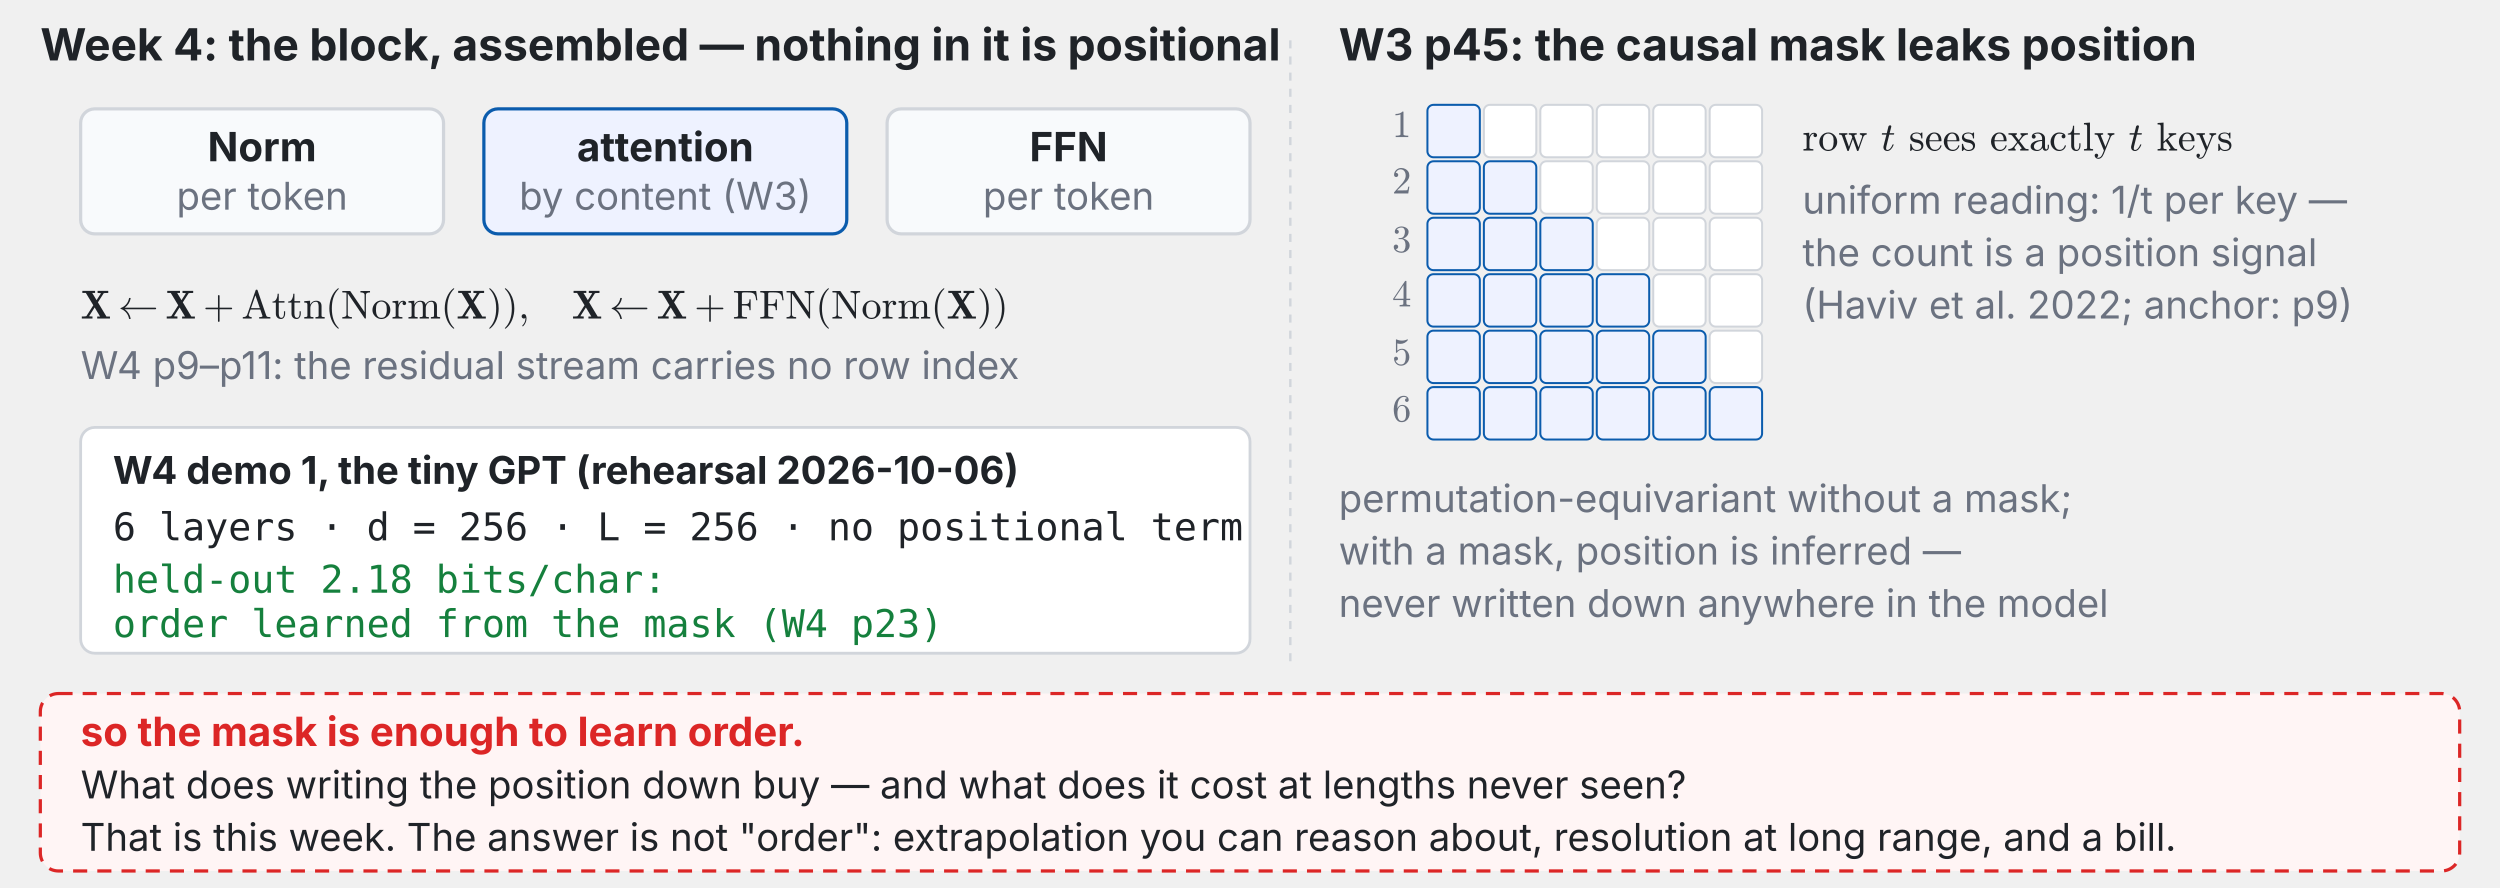
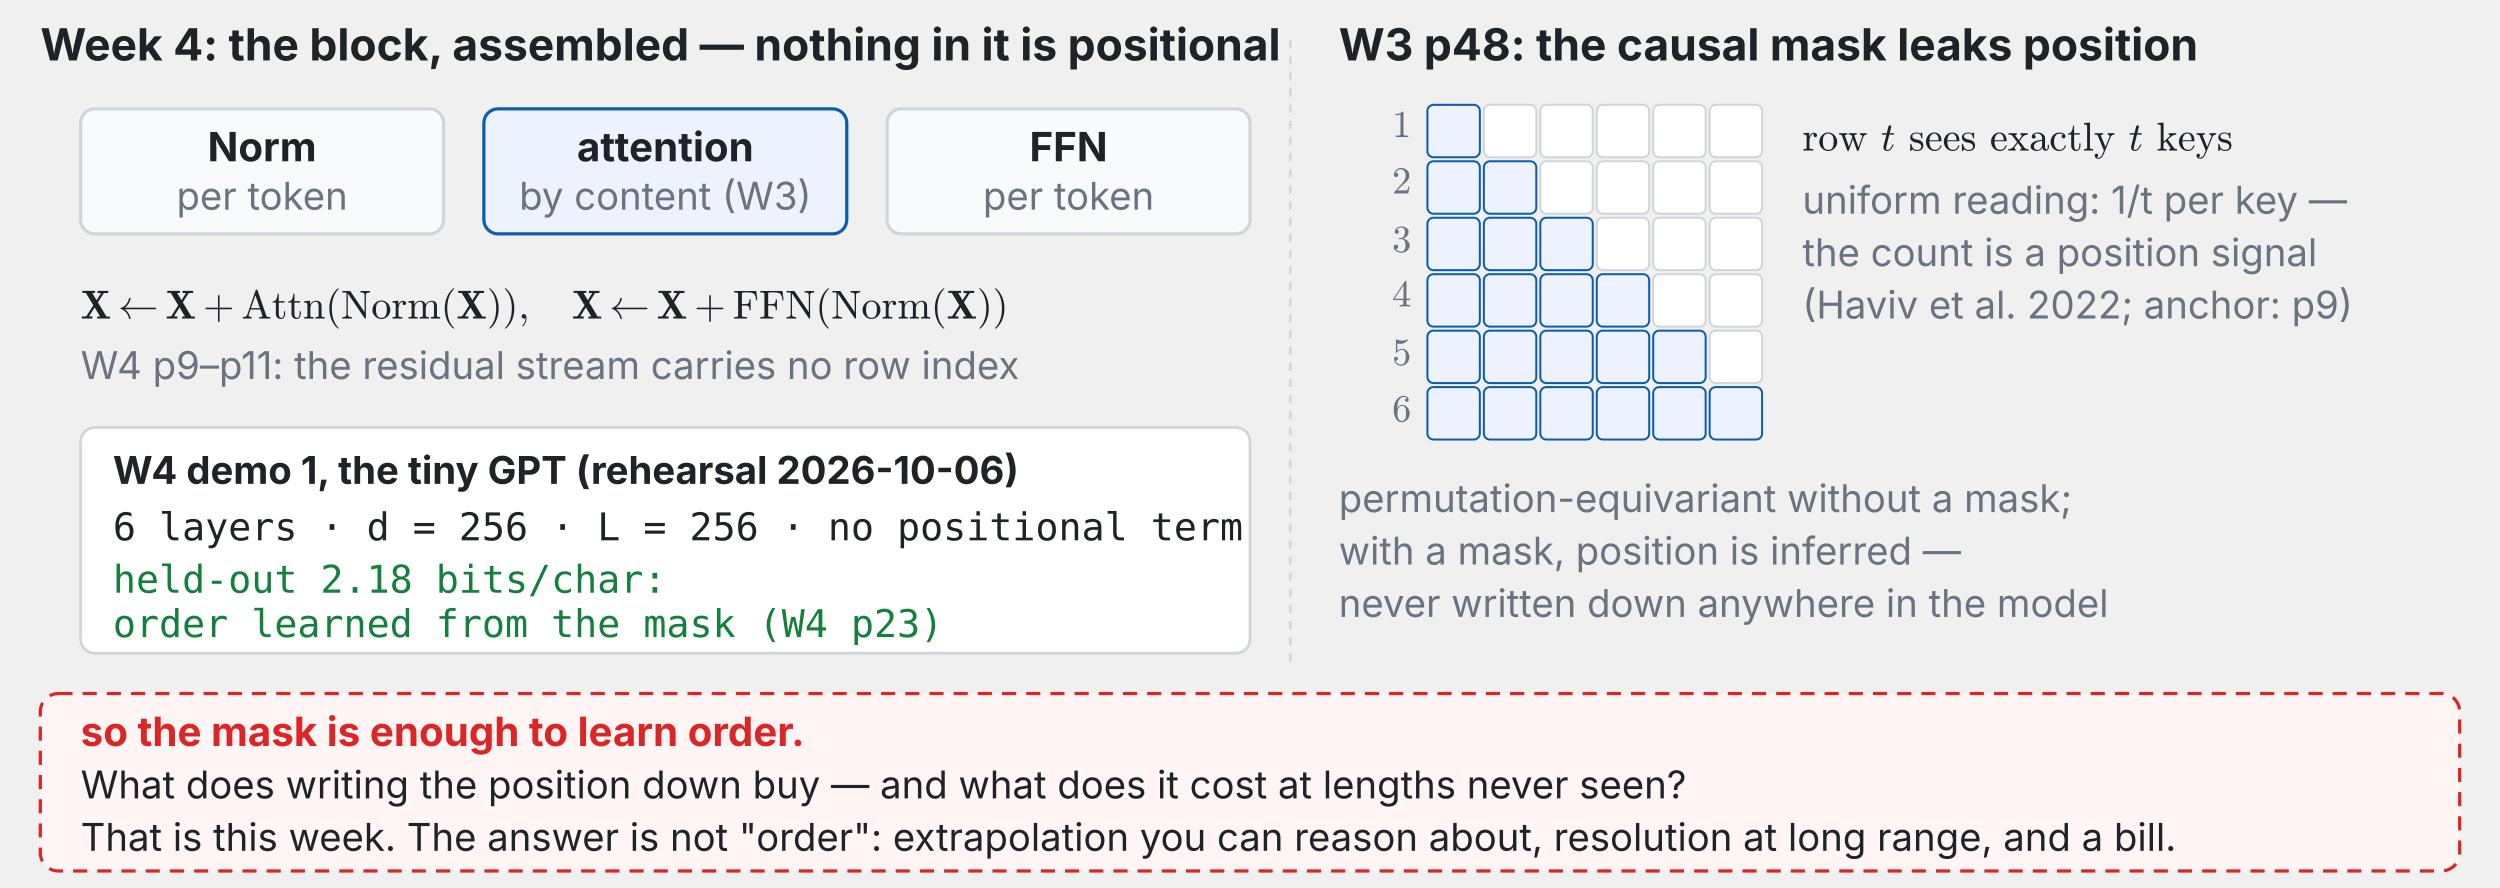
<svg xmlns="http://www.w3.org/2000/svg" xmlns:xlink="http://www.w3.org/1999/xlink" viewBox="0 0 1240 440" width="100%" font-family="-apple-system,BlinkMacSystemFont,Segoe UI,Helvetica Neue,PingFang TC,Noto Sans TC,sans-serif">
  <defs>
    <marker id="ah-last-week" viewBox="0 0 10 10" refX="9" refY="5" markerWidth="7" markerHeight="7" orient="auto-start-reverse">
      <path d="M0,0 L10,5 L0,10 z" fill="#6b7280" />
    </marker>
  </defs>
  <text x="20" y="30" font-size="22" fill="#1f2328" text-anchor="start" font-weight="700">Week 4: the block, assembled — nothing in it is positional</text>
  <rect x="40" y="54" width="180" height="62" rx="7" fill="#f8fafc" stroke="#d1d5db" stroke-width="1.6" />
  <text x="130" y="80" font-size="20" fill="#1f2328" text-anchor="middle" font-weight="700">Norm</text>
  <text x="130" y="104" font-size="19" fill="#6b7280" text-anchor="middle" font-weight="400">per token</text>
  <rect x="240" y="54" width="180" height="62" rx="7" fill="#eef2ff" stroke="#0b5cad" stroke-width="1.6" />
  <text x="330" y="80" font-size="20" fill="#1f2328" text-anchor="middle" font-weight="700">attention</text>
  <text x="330" y="104" font-size="19" fill="#6b7280" text-anchor="middle" font-weight="400">by content (W3)</text>
  <rect x="440" y="54" width="180" height="62" rx="7" fill="#f8fafc" stroke="#d1d5db" stroke-width="1.6" />
  <text x="530" y="80" font-size="20" fill="#1f2328" text-anchor="middle" font-weight="700">FFN</text>
  <text x="530" y="104" font-size="19" fill="#6b7280" text-anchor="middle" font-weight="400">per token</text>
  <svg x="40" y="143" width="460.2" height="20" viewBox="0 0 460.2 20">
    <defs>
      <style type="text/css">*{stroke-linejoin: round; stroke-linecap: butt}</style>
    </defs>
    <g id="t150-figure_1">
      <g id="t150-patch_1">
        <path d="M 0 20  L 460.2 20  L 460.2 0  L 0 0  L 0 20  z " style="fill: none" />
      </g>
      <g id="t150-text_1">
        <g style="fill: #1f2328" transform="translate(0 15) scale(0.2 -0.2)">
          <defs>
            <path id="t150-Cmb10-58" d="M 184 0  L 184 325  Q 856 325 909 384  L 2009 2106  L 825 4063  L 269 4063  L 269 4391  L 2291 4391  L 2291 4063  L 1838 4063  L 2528 2919  L 3225 4013  Q 3225 4028 3158 4036  Q 3091 4044 3053 4044  Q 2872 4063 2688 4063  L 2688 4391  L 4384 4391  L 4384 4063  Q 4159 4063 3925 4053  Q 3691 4044 3653 4006  L 2741 2572  L 4091 325  L 4653 325  L 4653 0  L 2625 0  L 2625 325  L 3084 325  L 2222 1759  L 1344 378  Q 1344 369 1411 358  Q 1478 347 1509 347  Q 1681 325 1881 325  L 1881 0  L 184 0  z " transform="scale(0.015625)" />
            <path id="t150-Cmsy10-c3" d="M 1722 -13  Q 1675 250 1561 494  Q 1447 738 1275 941  Q 1103 1144 884 1297  Q 666 1450 409 1538  Q 359 1547 359 1600  Q 359 1647 409 1672  Q 669 1763 886 1911  Q 1103 2059 1275 2262  Q 1447 2466 1561 2709  Q 1675 2953 1722 3213  Q 1738 3272 1784 3272  L 1913 3272  Q 1978 3272 1978 3188  Q 1906 2763 1664 2378  Q 1422 1994 1056 1728  L 5913 1728  Q 5966 1728 6000 1687  Q 6034 1647 6034 1600  Q 6034 1553 6000 1512  Q 5966 1472 5913 1472  L 1056 1472  Q 1416 1216 1661 827  Q 1906 438 1978 13  Q 1978 -72 1913 -72  L 1784 -72  Q 1738 -72 1722 -13  z " transform="scale(0.015625)" />
            <path id="t150-Cmr10-2b" d="M 481 1472  Q 428 1472 393 1512  Q 359 1553 359 1600  Q 359 1647 393 1687  Q 428 1728 481 1728  L 2363 1728  L 2363 3616  Q 2363 3666 2400 3698  Q 2438 3731 2491 3731  Q 2538 3731 2578 3698  Q 2619 3666 2619 3616  L 2619 1728  L 4500 1728  Q 4547 1728 4581 1687  Q 4616 1647 4616 1600  Q 4616 1553 4581 1512  Q 4547 1472 4500 1472  L 2619 1472  L 2619 -416  Q 2619 -466 2578 -498  Q 2538 -531 2491 -531  Q 2438 -531 2400 -498  Q 2363 -466 2363 -416  L 2363 1472  L 481 1472  z " transform="scale(0.015625)" />
            <path id="t150-Cmr10-41" d="M 206 0  L 206 225  Q 778 225 909 603  L 2253 4513  Q 2272 4581 2356 4581  L 2438 4581  Q 2522 4581 2541 4513  L 3944 428  Q 4003 294 4170 259  Q 4338 225 4588 225  L 4588 0  L 2803 0  L 2803 225  Q 3334 225 3334 397  L 3334 428  L 2988 1428  L 1434 1428  L 1147 603  Q 1141 581 1141 538  Q 1141 378 1292 301  Q 1444 225 1619 225  L 1619 0  L 206 0  z M 1509 1650  L 2913 1650  L 2209 3694  L 1509 1650  z " transform="scale(0.015625)" />
            <path id="t150-Cmr10-74" d="M 653 769  L 653 2534  L 122 2534  L 122 2700  Q 541 2700 737 3090  Q 934 3481 934 3938  L 1119 3938  L 1119 2759  L 2022 2759  L 2022 2534  L 1119 2534  L 1119 781  Q 1119 516 1208 316  Q 1297 116 1528 116  Q 1747 116 1844 327  Q 1941 538 1941 781  L 1941 1159  L 2125 1159  L 2125 769  Q 2125 569 2051 373  Q 1978 178 1834 53  Q 1691 -72 1484 -72  Q 1100 -72 876 158  Q 653 388 653 769  z " transform="scale(0.015625)" />
            <path id="t150-Cmr10-6e" d="M 191 0  L 191 225  Q 409 225 550 259  Q 691 294 691 428  L 691 2175  Q 691 2347 639 2423  Q 588 2500 491 2517  Q 394 2534 191 2534  L 191 2759  L 1119 2828  L 1119 2203  Q 1247 2478 1498 2653  Q 1750 2828 2047 2828  Q 2491 2828 2714 2615  Q 2938 2403 2938 1966  L 2938 428  Q 2938 294 3078 259  Q 3219 225 3438 225  L 3438 0  L 1972 0  L 1972 225  Q 2191 225 2331 259  Q 2472 294 2472 428  L 2472 1947  Q 2472 2259 2381 2461  Q 2291 2663 2009 2663  Q 1638 2663 1398 2366  Q 1159 2069 1159 1691  L 1159 428  Q 1159 294 1300 259  Q 1441 225 1656 225  L 1656 0  L 191 0  z " transform="scale(0.015625)" />
            <path id="t150-Cmr10-28" d="M 1984 -1588  Q 1628 -1306 1370 -942  Q 1113 -578 948 -165  Q 784 247 703 697  Q 622 1147 622 1600  Q 622 2059 703 2509  Q 784 2959 951 3375  Q 1119 3791 1378 4153  Q 1638 4516 1984 4788  Q 1984 4800 2016 4800  L 2075 4800  Q 2094 4800 2109 4783  Q 2125 4766 2125 4744  Q 2125 4716 2113 4703  Q 1800 4397 1592 4047  Q 1384 3697 1257 3301  Q 1131 2906 1075 2482  Q 1019 2059 1019 1600  Q 1019 -434 2106 -1491  Q 2125 -1509 2125 -1544  Q 2125 -1559 2108 -1579  Q 2091 -1600 2075 -1600  L 2016 -1600  Q 1984 -1600 1984 -1588  z " transform="scale(0.015625)" />
            <path id="t150-Cmr10-4e" d="M 197 0  L 197 225  Q 856 225 856 603  L 856 4109  Q 647 4147 197 4147  L 197 4372  L 1422 4372  Q 1453 4372 1466 4347  L 3731 1013  L 3731 3769  Q 3731 4147 3072 4147  L 3072 4372  L 4594 4372  L 4594 4147  Q 3938 4147 3938 3769  L 3938 56  Q 3938 38 3913 19  Q 3888 0 3872 0  L 3794 0  Q 3763 0 3750 25  L 1063 3981  L 1063 603  Q 1063 225 1722 225  L 1722 0  L 197 0  z " transform="scale(0.015625)" />
            <path id="t150-Cmr10-6f" d="M 1600 -72  Q 1216 -72 887 123  Q 559 319 368 647  Q 178 975 178 1363  Q 178 1656 283 1928  Q 388 2200 583 2414  Q 778 2628 1037 2748  Q 1297 2869 1600 2869  Q 1994 2869 2317 2661  Q 2641 2453 2828 2104  Q 3016 1756 3016 1363  Q 3016 978 2825 648  Q 2634 319 2307 123  Q 1981 -72 1600 -72  z M 1600 116  Q 2113 116 2284 487  Q 2456 859 2456 1434  Q 2456 1756 2422 1967  Q 2388 2178 2272 2350  Q 2200 2456 2089 2536  Q 1978 2616 1854 2658  Q 1731 2700 1600 2700  Q 1400 2700 1220 2609  Q 1041 2519 922 2350  Q 803 2169 770 1951  Q 738 1734 738 1434  Q 738 1075 800 789  Q 863 503 1052 309  Q 1241 116 1600 116  z " transform="scale(0.015625)" />
            <path id="t150-Cmr10-72" d="M 166 0  L 166 225  Q 384 225 525 259  Q 666 294 666 428  L 666 2175  Q 666 2347 614 2423  Q 563 2500 466 2517  Q 369 2534 166 2534  L 166 2759  L 1081 2828  L 1081 2203  Q 1184 2481 1375 2654  Q 1566 2828 1838 2828  Q 2028 2828 2178 2715  Q 2328 2603 2328 2419  Q 2328 2303 2245 2217  Q 2163 2131 2041 2131  Q 1922 2131 1837 2215  Q 1753 2300 1753 2419  Q 1753 2591 1875 2663  L 1838 2663  Q 1578 2663 1414 2475  Q 1250 2288 1181 2009  Q 1113 1731 1113 1478  L 1113 428  Q 1113 225 1734 225  L 1734 0  L 166 0  z " transform="scale(0.015625)" />
            <path id="t150-Cmr10-6d" d="M 191 0  L 191 225  Q 409 225 550 259  Q 691 294 691 428  L 691 2175  Q 691 2347 639 2423  Q 588 2500 491 2517  Q 394 2534 191 2534  L 191 2759  L 1119 2828  L 1119 2203  Q 1247 2478 1498 2653  Q 1750 2828 2047 2828  Q 2784 2828 2913 2228  Q 3041 2497 3287 2662  Q 3534 2828 3828 2828  Q 4119 2828 4317 2734  Q 4516 2641 4616 2448  Q 4716 2256 4716 1966  L 4716 428  Q 4716 294 4858 259  Q 5000 225 5216 225  L 5216 0  L 3750 0  L 3750 225  Q 3969 225 4109 259  Q 4250 294 4250 428  L 4250 1947  Q 4250 2269 4159 2466  Q 4069 2663 3788 2663  Q 3419 2663 3178 2366  Q 2938 2069 2938 1691  L 2938 428  Q 2938 294 3078 259  Q 3219 225 3438 225  L 3438 0  L 1972 0  L 1972 225  Q 2191 225 2331 259  Q 2472 294 2472 428  L 2472 1947  Q 2472 2259 2381 2461  Q 2291 2663 2009 2663  Q 1638 2663 1398 2366  Q 1159 2069 1159 1691  L 1159 428  Q 1159 294 1300 259  Q 1441 225 1656 225  L 1656 0  L 191 0  z " transform="scale(0.015625)" />
            <path id="t150-Cmr10-29" d="M 416 -1600  Q 359 -1600 359 -1544  Q 359 -1516 372 -1503  Q 1466 -434 1466 1600  Q 1466 3634 384 4691  Q 359 4706 359 4744  Q 359 4766 376 4783  Q 394 4800 416 4800  L 475 4800  Q 494 4800 506 4788  Q 966 4425 1272 3906  Q 1578 3388 1720 2800  Q 1863 2213 1863 1600  Q 1863 1147 1786 708  Q 1709 269 1542 -157  Q 1375 -584 1119 -945  Q 863 -1306 506 -1588  Q 494 -1600 475 -1600  L 416 -1600  z " transform="scale(0.015625)" />
            <path id="t150-Cmmi10-3b" d="M 634 -1153  Q 634 -1125 659 -1100  Q 891 -878 1019 -587  Q 1147 -297 1147 25  L 1147 103  Q 1044 0 891 0  Q 744 0 641 103  Q 538 206 538 353  Q 538 503 641 603  Q 744 703 891 703  Q 1119 703 1216 492  Q 1313 281 1313 25  Q 1313 -331 1170 -651  Q 1028 -972 769 -1228  Q 744 -1241 728 -1241  Q 697 -1241 665 -1212  Q 634 -1184 634 -1153  z " transform="scale(0.015625)" />
            <path id="t150-Cmr10-46" d="M 197 0  L 197 225  Q 856 225 856 428  L 856 3944  Q 856 4147 197 4147  L 197 4372  L 3725 4372  L 3903 2906  L 3719 2906  Q 3675 3309 3601 3542  Q 3528 3775 3387 3908  Q 3247 4041 3011 4094  Q 2775 4147 2363 4147  L 1778 4147  Q 1663 4147 1598 4137  Q 1534 4128 1493 4083  Q 1453 4038 1453 3944  L 1453 2297  L 1906 2297  Q 2234 2297 2387 2355  Q 2541 2413 2598 2566  Q 2656 2719 2656 3047  L 2841 3047  L 2841 1325  L 2656 1325  Q 2656 1653 2598 1806  Q 2541 1959 2387 2017  Q 2234 2075 1906 2075  L 1453 2075  L 1453 428  Q 1453 225 2272 225  L 2272 0  L 197 0  z " transform="scale(0.015625)" />
          </defs>
          <use xlink:href="#t150-Cmb10-58" />
          <use xlink:href="#t150-Cmsy10-c3" transform="translate(93.04688 0)" />
          <use xlink:href="#t150-Cmb10-58" transform="translate(210.6055 0)" />
          <use xlink:href="#t150-Cmr10-2b" transform="translate(303.6523 0)" />
          <use xlink:href="#t150-Cmr10-41" transform="translate(398.8965 0)" />
          <use xlink:href="#t150-Cmr10-74" transform="translate(473.8965 0)" />
          <use xlink:href="#t150-Cmr10-74" transform="translate(512.7148 0)" />
          <use xlink:href="#t150-Cmr10-6e" transform="translate(551.5332 0)" />
          <use xlink:href="#t150-Cmr10-28" transform="translate(607.0508 0)" />
          <use xlink:href="#t150-Cmr10-4e" transform="translate(645.8691 0)" />
          <use xlink:href="#t150-Cmr10-6f" transform="translate(720.8691 0)" />
          <use xlink:href="#t150-Cmr10-72" transform="translate(770.8691 0)" />
          <use xlink:href="#t150-Cmr10-6d" transform="translate(809.9805 0)" />
          <use xlink:href="#t150-Cmr10-28" transform="translate(893.2812 0)" />
          <use xlink:href="#t150-Cmb10-58" transform="translate(932.0996 0)" />
          <use xlink:href="#t150-Cmr10-29" transform="translate(1007.588 0)" />
          <use xlink:href="#t150-Cmr10-29" transform="translate(1046.406 0)" />
          <use xlink:href="#t150-Cmmi10-3b" transform="translate(1085.225 0)" />
          <use xlink:href="#t150-Cmb10-58" transform="translate(1218.262 0)" />
          <use xlink:href="#t150-Cmsy10-c3" transform="translate(1311.309 0)" />
          <use xlink:href="#t150-Cmb10-58" transform="translate(1428.867 0)" />
          <use xlink:href="#t150-Cmr10-2b" transform="translate(1521.914 0)" />
          <use xlink:href="#t150-Cmr10-46" transform="translate(1617.158 0)" />
          <use xlink:href="#t150-Cmr10-46" transform="translate(1682.344 0)" />
          <use xlink:href="#t150-Cmr10-4e" transform="translate(1747.529 0)" />
          <use xlink:href="#t150-Cmr10-28" transform="translate(1822.529 0)" />
          <use xlink:href="#t150-Cmr10-4e" transform="translate(1861.348 0)" />
          <use xlink:href="#t150-Cmr10-6f" transform="translate(1936.348 0)" />
          <use xlink:href="#t150-Cmr10-72" transform="translate(1986.348 0)" />
          <use xlink:href="#t150-Cmr10-6d" transform="translate(2025.459 0)" />
          <use xlink:href="#t150-Cmr10-28" transform="translate(2108.76 0)" />
          <use xlink:href="#t150-Cmb10-58" transform="translate(2147.578 0)" />
          <use xlink:href="#t150-Cmr10-29" transform="translate(2223.066 0)" />
          <use xlink:href="#t150-Cmr10-29" transform="translate(2261.885 0)" />
        </g>
      </g>
    </g>
  </svg>
  <text x="40" y="188" font-size="19" fill="#6b7280" text-anchor="start" font-weight="400">W4 p9–p11: the residual stream carries no row index</text>
  <rect x="40" y="212" width="580" height="112" rx="7" fill="#fff" stroke="#d1d5db" stroke-width="1.4" />
  <text x="56" y="240" font-size="19" fill="#1f2328" text-anchor="start" font-weight="700">W4 demo 1, the tiny GPT (rehearsal 2026-10-06)</text>
  <text x="56" y="268" font-size="19" fill="#1f2328" text-anchor="start" font-weight="400" font-family="SF Mono,Menlo,Consolas,monospace">6 layers · d = 256 · L = 256 · no positional term</text>
  <text x="56" y="294" font-size="19" fill="#15803d" text-anchor="start" font-weight="400" font-family="SF Mono,Menlo,Consolas,monospace">held-out 2.18 bits/char:</text>
  <text x="56" y="316" font-size="19" fill="#15803d" text-anchor="start" font-weight="400" font-family="SF Mono,Menlo,Consolas,monospace">order learned from the mask (W4 p23)</text>
  <line x1="640" y1="20" x2="640" y2="330" stroke="#d1d5db" stroke-width="1.2" stroke-dasharray="4 4" />
-   <text x="664" y="30" font-size="22" fill="#1f2328" text-anchor="start" font-weight="700">W3 p45: the causal mask leaks position</text>
+   <text x="664" y="30" font-size="22" fill="#1f2328" text-anchor="start" font-weight="700">W3 p48: the causal mask leaks position</text>
  <rect x="708" y="52" width="26" height="26" rx="3" fill="#eef2ff" stroke="#0b5cad" stroke-width="1" />
  <rect x="736" y="52" width="26" height="26" rx="3" fill="#fff" stroke="#d1d5db" stroke-width="1" />
  <rect x="764" y="52" width="26" height="26" rx="3" fill="#fff" stroke="#d1d5db" stroke-width="1" />
  <rect x="792" y="52" width="26" height="26" rx="3" fill="#fff" stroke="#d1d5db" stroke-width="1" />
  <rect x="820" y="52" width="26" height="26" rx="3" fill="#fff" stroke="#d1d5db" stroke-width="1" />
  <rect x="848" y="52" width="26" height="26" rx="3" fill="#fff" stroke="#d1d5db" stroke-width="1" />
  <svg x="690.5" y="53.612" width="9.5" height="18.388" viewBox="0 0 9.5 18.388">
    <defs>
      <style type="text/css">*{stroke-linejoin: round; stroke-linecap: butt}</style>
    </defs>
    <g id="t151-figure_1">
      <g id="t151-patch_1">
        <path d="M 0 18.388  L 9.5 18.388  L 9.5 0  L 0 0  L 0 18.388  z " style="fill: none" />
      </g>
      <g id="t151-text_1">
        <g style="fill: #6b7280" transform="translate(0 14.43703) scale(0.19 -0.19)">
          <defs>
            <path id="t151-Cmr10-31" d="M 594 0  L 594 225  Q 1394 225 1394 428  L 1394 3788  Q 1063 3628 556 3628  L 556 3853  Q 1341 3853 1741 4263  L 1831 4263  Q 1853 4263 1873 4245  Q 1894 4228 1894 4206  L 1894 428  Q 1894 225 2694 225  L 2694 0  L 594 0  z " transform="scale(0.015625)" />
          </defs>
          <use xlink:href="#t151-Cmr10-31" transform="translate(0 0.390625)" />
        </g>
      </g>
    </g>
  </svg>
  <rect x="708" y="80" width="26" height="26" rx="3" fill="#eef2ff" stroke="#0b5cad" stroke-width="1" />
  <rect x="736" y="80" width="26" height="26" rx="3" fill="#eef2ff" stroke="#0b5cad" stroke-width="1" />
  <rect x="764" y="80" width="26" height="26" rx="3" fill="#fff" stroke="#d1d5db" stroke-width="1" />
  <rect x="792" y="80" width="26" height="26" rx="3" fill="#fff" stroke="#d1d5db" stroke-width="1" />
  <rect x="820" y="80" width="26" height="26" rx="3" fill="#fff" stroke="#d1d5db" stroke-width="1" />
  <rect x="848" y="80" width="26" height="26" rx="3" fill="#fff" stroke="#d1d5db" stroke-width="1" />
  <svg x="690.5" y="81.612" width="9.5" height="18.388" viewBox="0 0 9.5 18.388">
    <defs>
      <style type="text/css">*{stroke-linejoin: round; stroke-linecap: butt}</style>
    </defs>
    <g id="t152-figure_1">
      <g id="t152-patch_1">
        <path d="M 0 18.388  L 9.5 18.388  L 9.5 0  L 0 0  L 0 18.388  z " style="fill: none" />
      </g>
      <g id="t152-text_1">
        <g style="fill: #6b7280" transform="translate(0 14.43703) scale(0.19 -0.19)">
          <defs>
            <path id="t152-Cmr10-32" d="M 319 0  L 319 172  Q 319 188 331 206  L 1325 1306  Q 1550 1550 1690 1715  Q 1831 1881 1968 2097  Q 2106 2313 2186 2536  Q 2266 2759 2266 3009  Q 2266 3272 2169 3511  Q 2072 3750 1880 3894  Q 1688 4038 1416 4038  Q 1138 4038 916 3870  Q 694 3703 603 3438  Q 628 3444 672 3444  Q 816 3444 917 3347  Q 1019 3250 1019 3097  Q 1019 2950 917 2848  Q 816 2747 672 2747  Q 522 2747 420 2851  Q 319 2956 319 3097  Q 319 3338 409 3548  Q 500 3759 670 3923  Q 841 4088 1055 4175  Q 1269 4263 1509 4263  Q 1875 4263 2190 4108  Q 2506 3953 2690 3670  Q 2875 3388 2875 3009  Q 2875 2731 2753 2481  Q 2631 2231 2440 2026  Q 2250 1822 1953 1562  Q 1656 1303 1563 1216  L 838 519  L 1453 519  Q 1906 519 2211 526  Q 2516 534 2534 550  Q 2609 631 2688 1141  L 2875 1141  L 2694 0  L 319 0  z " transform="scale(0.015625)" />
          </defs>
          <use xlink:href="#t152-Cmr10-32" transform="translate(0 0.390625)" />
        </g>
      </g>
    </g>
  </svg>
  <rect x="708" y="108" width="26" height="26" rx="3" fill="#eef2ff" stroke="#0b5cad" stroke-width="1" />
  <rect x="736" y="108" width="26" height="26" rx="3" fill="#eef2ff" stroke="#0b5cad" stroke-width="1" />
  <rect x="764" y="108" width="26" height="26" rx="3" fill="#eef2ff" stroke="#0b5cad" stroke-width="1" />
  <rect x="792" y="108" width="26" height="26" rx="3" fill="#fff" stroke="#d1d5db" stroke-width="1" />
  <rect x="820" y="108" width="26" height="26" rx="3" fill="#fff" stroke="#d1d5db" stroke-width="1" />
  <rect x="848" y="108" width="26" height="26" rx="3" fill="#fff" stroke="#d1d5db" stroke-width="1" />
  <svg x="690.5" y="110.612" width="9.5" height="18.388" viewBox="0 0 9.5 18.388">
    <defs>
      <style type="text/css">*{stroke-linejoin: round; stroke-linecap: butt}</style>
    </defs>
    <g id="t153-figure_1">
      <g id="t153-patch_1">
        <path d="M 0 18.388  L 9.5 18.388  L 9.5 0  L 0 0  L 0 18.388  z " style="fill: none" />
      </g>
      <g id="t153-text_1">
        <g style="fill: #6b7280" transform="translate(0 14.43703) scale(0.19 -0.19)">
          <defs>
            <path id="t153-Cmr10-33" d="M 609 494  Q 759 275 1012 169  Q 1266 63 1556 63  Q 1928 63 2084 380  Q 2241 697 2241 1100  Q 2241 1281 2208 1462  Q 2175 1644 2097 1800  Q 2019 1956 1883 2050  Q 1747 2144 1550 2144  L 1125 2144  Q 1069 2144 1069 2203  L 1069 2259  Q 1069 2309 1125 2309  L 1478 2338  Q 1703 2338 1851 2506  Q 2000 2675 2069 2917  Q 2138 3159 2138 3378  Q 2138 3684 1994 3881  Q 1850 4078 1556 4078  Q 1313 4078 1091 3986  Q 869 3894 738 3706  Q 750 3709 759 3711  Q 769 3713 781 3713  Q 925 3713 1022 3613  Q 1119 3513 1119 3372  Q 1119 3234 1022 3134  Q 925 3034 781 3034  Q 641 3034 541 3134  Q 441 3234 441 3372  Q 441 3647 606 3850  Q 772 4053 1033 4158  Q 1294 4263 1556 4263  Q 1750 4263 1965 4205  Q 2181 4147 2356 4039  Q 2531 3931 2642 3762  Q 2753 3594 2753 3378  Q 2753 3109 2633 2881  Q 2513 2653 2303 2487  Q 2094 2322 1844 2241  Q 2122 2188 2372 2031  Q 2622 1875 2773 1631  Q 2925 1388 2925 1106  Q 2925 753 2731 467  Q 2538 181 2222 20  Q 1906 -141 1556 -141  Q 1256 -141 954 -26  Q 653 88 461 316  Q 269 544 269 863  Q 269 1022 375 1128  Q 481 1234 641 1234  Q 744 1234 830 1186  Q 916 1138 964 1050  Q 1013 963 1013 863  Q 1013 706 903 600  Q 794 494 641 494  L 609 494  z " transform="scale(0.015625)" />
          </defs>
          <use xlink:href="#t153-Cmr10-33" transform="translate(0 0.390625)" />
        </g>
      </g>
    </g>
  </svg>
  <rect x="708" y="136" width="26" height="26" rx="3" fill="#eef2ff" stroke="#0b5cad" stroke-width="1" />
  <rect x="736" y="136" width="26" height="26" rx="3" fill="#eef2ff" stroke="#0b5cad" stroke-width="1" />
  <rect x="764" y="136" width="26" height="26" rx="3" fill="#eef2ff" stroke="#0b5cad" stroke-width="1" />
  <rect x="792" y="136" width="26" height="26" rx="3" fill="#eef2ff" stroke="#0b5cad" stroke-width="1" />
  <rect x="820" y="136" width="26" height="26" rx="3" fill="#fff" stroke="#d1d5db" stroke-width="1" />
  <rect x="848" y="136" width="26" height="26" rx="3" fill="#fff" stroke="#d1d5db" stroke-width="1" />
  <svg x="690.5" y="137.612" width="9.5" height="18.388" viewBox="0 0 9.5 18.388">
    <defs>
      <style type="text/css">*{stroke-linejoin: round; stroke-linecap: butt}</style>
    </defs>
    <g id="t154-figure_1">
      <g id="t154-patch_1">
        <path d="M 0 18.388  L 9.5 18.388  L 9.5 0  L 0 0  L 0 18.388  z " style="fill: none" />
      </g>
      <g id="t154-text_1">
        <g style="fill: #6b7280" transform="translate(0 14.43703) scale(0.19 -0.19)">
          <defs>
            <path id="t154-Cmr10-34" d="M 178 1056  L 178 1281  L 2156 4231  Q 2178 4263 2222 4263  L 2316 4263  Q 2388 4263 2388 4191  L 2388 1281  L 3016 1281  L 3016 1056  L 2388 1056  L 2388 428  Q 2388 297 2575 261  Q 2763 225 3009 225  L 3009 0  L 1247 0  L 1247 225  Q 1494 225 1681 261  Q 1869 297 1869 428  L 1869 1056  L 178 1056  z M 391 1281  L 1906 1281  L 1906 3547  L 391 1281  z " transform="scale(0.015625)" />
          </defs>
          <use xlink:href="#t154-Cmr10-34" transform="translate(0 0.390625)" />
        </g>
      </g>
    </g>
  </svg>
  <rect x="708" y="164" width="26" height="26" rx="3" fill="#eef2ff" stroke="#0b5cad" stroke-width="1" />
  <rect x="736" y="164" width="26" height="26" rx="3" fill="#eef2ff" stroke="#0b5cad" stroke-width="1" />
  <rect x="764" y="164" width="26" height="26" rx="3" fill="#eef2ff" stroke="#0b5cad" stroke-width="1" />
  <rect x="792" y="164" width="26" height="26" rx="3" fill="#eef2ff" stroke="#0b5cad" stroke-width="1" />
  <rect x="820" y="164" width="26" height="26" rx="3" fill="#eef2ff" stroke="#0b5cad" stroke-width="1" />
  <rect x="848" y="164" width="26" height="26" rx="3" fill="#fff" stroke="#d1d5db" stroke-width="1" />
  <svg x="690.5" y="166.612" width="9.5" height="18.388" viewBox="0 0 9.5 18.388">
    <defs>
      <style type="text/css">*{stroke-linejoin: round; stroke-linecap: butt}</style>
    </defs>
    <g id="t155-figure_1">
      <g id="t155-patch_1">
        <path d="M 0 18.388  L 9.5 18.388  L 9.5 0  L 0 0  L 0 18.388  z " style="fill: none" />
      </g>
      <g id="t155-text_1">
        <g style="fill: #6b7280" transform="translate(0 14.43703) scale(0.19 -0.19)">
          <defs>
            <path id="t155-Cmr10-35" d="M 556 728  Q 622 541 758 387  Q 894 234 1080 148  Q 1266 63 1466 63  Q 1928 63 2103 422  Q 2278 781 2278 1294  Q 2278 1516 2270 1667  Q 2263 1819 2228 1959  Q 2169 2184 2020 2353  Q 1872 2522 1656 2522  Q 1441 2522 1286 2456  Q 1131 2391 1034 2303  Q 938 2216 863 2119  Q 788 2022 769 2016  L 697 2016  Q 681 2016 657 2036  Q 634 2056 634 2075  L 634 4213  Q 634 4228 654 4245  Q 675 4263 697 4263  L 716 4263  Q 1147 4056 1631 4056  Q 2106 4056 2547 4263  L 2566 4263  Q 2588 4263 2606 4247  Q 2625 4231 2625 4213  L 2625 4153  Q 2625 4122 2613 4122  Q 2394 3831 2064 3668  Q 1734 3506 1381 3506  Q 1125 3506 856 3578  L 856 2369  Q 1069 2541 1236 2614  Q 1403 2688 1663 2688  Q 2016 2688 2295 2484  Q 2575 2281 2725 1954  Q 2875 1628 2875 1288  Q 2875 903 2686 575  Q 2497 247 2172 53  Q 1847 -141 1466 -141  Q 1150 -141 886 21  Q 622 184 470 459  Q 319 734 319 1044  Q 319 1188 412 1278  Q 506 1369 647 1369  Q 788 1369 883 1276  Q 978 1184 978 1044  Q 978 906 883 811  Q 788 716 647 716  Q 625 716 597 720  Q 569 725 556 728  z " transform="scale(0.015625)" />
          </defs>
          <use xlink:href="#t155-Cmr10-35" transform="translate(0 0.390625)" />
        </g>
      </g>
    </g>
  </svg>
  <rect x="708" y="192" width="26" height="26" rx="3" fill="#eef2ff" stroke="#0b5cad" stroke-width="1" />
  <rect x="736" y="192" width="26" height="26" rx="3" fill="#eef2ff" stroke="#0b5cad" stroke-width="1" />
  <rect x="764" y="192" width="26" height="26" rx="3" fill="#eef2ff" stroke="#0b5cad" stroke-width="1" />
  <rect x="792" y="192" width="26" height="26" rx="3" fill="#eef2ff" stroke="#0b5cad" stroke-width="1" />
  <rect x="820" y="192" width="26" height="26" rx="3" fill="#eef2ff" stroke="#0b5cad" stroke-width="1" />
  <rect x="848" y="192" width="26" height="26" rx="3" fill="#eef2ff" stroke="#0b5cad" stroke-width="1" />
  <svg x="690.5" y="194.612" width="9.5" height="18.388" viewBox="0 0 9.5 18.388">
    <defs>
      <style type="text/css">*{stroke-linejoin: round; stroke-linecap: butt}</style>
    </defs>
    <g id="t156-figure_1">
      <g id="t156-patch_1">
        <path d="M 0 18.388  L 9.5 18.388  L 9.5 0  L 0 0  L 0 18.388  z " style="fill: none" />
      </g>
      <g id="t156-text_1">
        <g style="fill: #6b7280" transform="translate(0 14.43703) scale(0.19 -0.19)">
          <defs>
            <path id="t156-Cmr10-36" d="M 1600 -141  Q 1203 -141 937 70  Q 672 281 526 617  Q 381 953 325 1322  Q 269 1691 269 2069  Q 269 2575 466 3084  Q 663 3594 1045 3928  Q 1428 4263 1953 4263  Q 2172 4263 2361 4180  Q 2550 4097 2658 3936  Q 2766 3775 2766 3547  Q 2766 3416 2677 3327  Q 2588 3238 2456 3238  Q 2331 3238 2240 3328  Q 2150 3419 2150 3547  Q 2150 3672 2240 3762  Q 2331 3853 2456 3853  L 2491 3853  Q 2409 3969 2261 4023  Q 2113 4078 1953 4078  Q 1759 4078 1595 3993  Q 1431 3909 1300 3765  Q 1169 3622 1081 3448  Q 994 3275 945 3053  Q 897 2831 884 2637  Q 872 2444 872 2150  Q 984 2413 1190 2580  Q 1397 2747 1656 2747  Q 1941 2747 2175 2631  Q 2409 2516 2578 2311  Q 2747 2106 2836 1843  Q 2925 1581 2925 1313  Q 2925 938 2758 598  Q 2591 259 2287 59  Q 1984 -141 1600 -141  z M 1600 63  Q 1847 63 1997 175  Q 2147 288 2217 473  Q 2288 659 2305 848  Q 2322 1038 2322 1313  Q 2322 1675 2287 1931  Q 2253 2188 2100 2383  Q 1947 2578 1631 2578  Q 1372 2578 1205 2403  Q 1038 2228 961 1961  Q 884 1694 884 1447  Q 884 1363 891 1319  Q 891 1309 889 1303  Q 888 1297 884 1288  Q 884 1013 940 731  Q 997 450 1156 256  Q 1316 63 1600 63  z " transform="scale(0.015625)" />
          </defs>
          <use xlink:href="#t156-Cmr10-36" transform="translate(0 0.390625)" />
        </g>
      </g>
    </g>
  </svg>
  <svg x="894" y="59.644" width="213.6" height="19.356" viewBox="0 0 213.6 19.356">
    <defs>
      <style type="text/css">*{stroke-linejoin: round; stroke-linecap: butt}</style>
    </defs>
    <g id="t157-figure_1">
      <g id="t157-patch_1">
        <path d="M 0 19.356  L 213.6 19.356  L 213.6 0  L 0 0  L 0 19.356  z " style="fill: none" />
      </g>
      <g id="t157-text_1">
        <g style="fill: #1f2328" transform="translate(0 15.15625) scale(0.2 -0.2)">
          <defs>
            <path id="t157-Cmr10-72" d="M 166 0  L 166 225  Q 384 225 525 259  Q 666 294 666 428  L 666 2175  Q 666 2347 614 2423  Q 563 2500 466 2517  Q 369 2534 166 2534  L 166 2759  L 1081 2828  L 1081 2203  Q 1184 2481 1375 2654  Q 1566 2828 1838 2828  Q 2028 2828 2178 2715  Q 2328 2603 2328 2419  Q 2328 2303 2245 2217  Q 2163 2131 2041 2131  Q 1922 2131 1837 2215  Q 1753 2300 1753 2419  Q 1753 2591 1875 2663  L 1838 2663  Q 1578 2663 1414 2475  Q 1250 2288 1181 2009  Q 1113 1731 1113 1478  L 1113 428  Q 1113 225 1734 225  L 1734 0  L 166 0  z " transform="scale(0.015625)" />
            <path id="t157-Cmr10-6f" d="M 1600 -72  Q 1216 -72 887 123  Q 559 319 368 647  Q 178 975 178 1363  Q 178 1656 283 1928  Q 388 2200 583 2414  Q 778 2628 1037 2748  Q 1297 2869 1600 2869  Q 1994 2869 2317 2661  Q 2641 2453 2828 2104  Q 3016 1756 3016 1363  Q 3016 978 2825 648  Q 2634 319 2307 123  Q 1981 -72 1600 -72  z M 1600 116  Q 2113 116 2284 487  Q 2456 859 2456 1434  Q 2456 1756 2422 1967  Q 2388 2178 2272 2350  Q 2200 2456 2089 2536  Q 1978 2616 1854 2658  Q 1731 2700 1600 2700  Q 1400 2700 1220 2609  Q 1041 2519 922 2350  Q 803 2169 770 1951  Q 738 1734 738 1434  Q 738 1075 800 789  Q 863 503 1052 309  Q 1241 116 1600 116  z " transform="scale(0.015625)" />
            <path id="t157-Cmr10-77" d="M 1416 0  L 588 2328  Q 531 2469 425 2501  Q 319 2534 116 2534  L 116 2759  L 1434 2759  L 1434 2534  Q 1056 2534 1056 2375  Q 1059 2366 1061 2356  Q 1063 2347 1063 2328  L 1678 603  L 2209 2106  L 2125 2328  Q 2075 2469 1965 2501  Q 1856 2534 1656 2534  L 1656 2759  L 2919 2759  L 2919 2534  Q 2541 2534 2541 2375  Q 2541 2350 2547 2328  L 3188 525  L 3769 2156  Q 3781 2206 3781 2247  Q 3781 2381 3667 2457  Q 3553 2534 3413 2534  L 3413 2759  L 4500 2759  L 4500 2534  Q 4306 2534 4167 2432  Q 4028 2331 3963 2156  L 3200 0  Q 3178 -72 3103 -72  L 3053 -72  Q 2978 -72 2956 0  L 2309 1825  L 1663 0  Q 1631 -72 1563 -72  L 1516 -72  Q 1438 -72 1416 0  z " transform="scale(0.015625)" />
            <path id="t157-Cmr10-20" transform="scale(0.015625)" />
            <path id="t157-Cmmi10-74" d="M 397 519  Q 397 613 416 697  L 878 2534  L 206 2534  Q 141 2534 141 2619  Q 166 2759 225 2759  L 934 2759  L 1191 3803  Q 1216 3888 1291 3947  Q 1366 4006 1459 4006  Q 1541 4006 1595 3957  Q 1650 3909 1650 3828  Q 1650 3809 1648 3798  Q 1647 3788 1644 3775  L 1388 2759  L 2047 2759  Q 2113 2759 2113 2675  Q 2109 2659 2100 2621  Q 2091 2584 2075 2559  Q 2059 2534 2028 2534  L 1331 2534  L 872 684  Q 825 503 825 372  Q 825 97 1013 97  Q 1294 97 1511 361  Q 1728 625 1844 941  Q 1869 978 1894 978  L 1972 978  Q 1997 978 2012 961  Q 2028 944 2028 922  Q 2028 909 2022 903  Q 1881 516 1612 222  Q 1344 -72 997 -72  Q 744 -72 570 93  Q 397 259 397 519  z " transform="scale(0.015625)" />
            <path id="t157-Cmr10-73" d="M 213 -19  L 213 1025  Q 213 1075 269 1075  L 347 1075  Q 384 1075 397 1025  Q 575 97 1259 97  Q 1563 97 1767 234  Q 1972 372 1972 659  Q 1972 866 1812 1011  Q 1653 1156 1434 1209  L 1006 1294  Q 791 1341 614 1437  Q 438 1534 325 1695  Q 213 1856 213 2069  Q 213 2350 361 2529  Q 509 2709 746 2789  Q 984 2869 1259 2869  Q 1588 2869 1831 2694  L 2016 2853  Q 2016 2869 2047 2869  L 2094 2869  Q 2113 2869 2128 2851  Q 2144 2834 2144 2816  L 2144 1978  Q 2144 1919 2094 1919  L 2016 1919  Q 1959 1919 1959 1978  Q 1959 2313 1773 2516  Q 1588 2719 1253 2719  Q 966 2719 755 2612  Q 544 2506 544 2247  Q 544 2069 695 1955  Q 847 1841 1050 1791  L 1484 1709  Q 1703 1659 1892 1540  Q 2081 1422 2192 1240  Q 2303 1059 2303 831  Q 2303 600 2223 429  Q 2144 259 2001 146  Q 1859 34 1665 -19  Q 1472 -72 1259 -72  Q 859 -72 575 197  L 341 -56  Q 341 -72 306 -72  L 269 -72  Q 213 -72 213 -19  z " transform="scale(0.015625)" />
            <path id="t157-Cmr10-65" d="M 1594 -72  Q 1203 -72 876 133  Q 550 338 364 680  Q 178 1022 178 1403  Q 178 1778 348 2115  Q 519 2453 823 2661  Q 1128 2869 1503 2869  Q 1797 2869 2014 2770  Q 2231 2672 2372 2497  Q 2513 2322 2584 2084  Q 2656 1847 2656 1563  Q 2656 1478 2591 1478  L 738 1478  L 738 1409  Q 738 878 952 497  Q 1166 116 1650 116  Q 1847 116 2014 203  Q 2181 291 2304 447  Q 2428 603 2472 781  Q 2478 803 2495 820  Q 2513 838 2534 838  L 2591 838  Q 2656 838 2656 756  Q 2566 394 2266 161  Q 1966 -72 1594 -72  z M 744 1638  L 2203 1638  Q 2203 1878 2136 2125  Q 2069 2372 1912 2536  Q 1756 2700 1503 2700  Q 1141 2700 942 2361  Q 744 2022 744 1638  z " transform="scale(0.015625)" />
            <path id="t157-Cmr10-78" d="M 78 0  L 78 225  Q 322 225 537 320  Q 753 416 903 603  L 1484 1344  L 728 2328  Q 616 2469 483 2501  Q 350 2534 109 2534  L 109 2759  L 1441 2759  L 1441 2534  Q 1356 2534 1282 2496  Q 1209 2459 1209 2388  Q 1209 2363 1228 2328  L 1741 1663  L 2125 2156  Q 2203 2250 2203 2344  Q 2203 2422 2151 2478  Q 2100 2534 2016 2534  L 2016 2759  L 3194 2759  L 3194 2534  Q 2947 2534 2730 2439  Q 2513 2344 2363 2156  L 1856 1509  L 2675 428  Q 2797 288 2928 256  Q 3059 225 3303 225  L 3303 0  L 1972 0  L 1972 225  Q 2050 225 2122 262  Q 2194 300 2194 372  Q 2194 400 2175 428  L 1600 1191  L 1141 603  Q 1069 522 1069 416  Q 1069 338 1122 281  Q 1175 225 1247 225  L 1247 0  L 78 0  z " transform="scale(0.015625)" />
            <path id="t157-Cmr10-61" d="M 256 628  Q 256 1009 556 1248  Q 856 1488 1276 1586  Q 1697 1684 2075 1684  L 2075 1947  Q 2075 2131 1994 2304  Q 1913 2478 1759 2589  Q 1606 2700 1422 2700  Q 997 2700 775 2509  Q 897 2509 976 2417  Q 1056 2325 1056 2203  Q 1056 2075 965 1984  Q 875 1894 750 1894  Q 622 1894 531 1984  Q 441 2075 441 2203  Q 441 2541 747 2705  Q 1053 2869 1422 2869  Q 1681 2869 1943 2758  Q 2206 2647 2373 2440  Q 2541 2234 2541 1959  L 2541 519  Q 2541 394 2594 289  Q 2647 184 2759 184  Q 2866 184 2917 290  Q 2969 397 2969 519  L 2969 928  L 3156 928  L 3156 519  Q 3156 375 3081 245  Q 3006 116 2879 39  Q 2753 -38 2606 -38  Q 2419 -38 2283 107  Q 2147 253 2131 453  Q 2013 213 1781 70  Q 1550 -72 1288 -72  Q 1044 -72 808 0  Q 572 72 414 226  Q 256 381 256 628  z M 775 628  Q 775 403 940 250  Q 1106 97 1331 97  Q 1538 97 1706 200  Q 1875 303 1975 481  Q 2075 659 2075 856  L 2075 1522  Q 1784 1522 1479 1426  Q 1175 1331 975 1128  Q 775 925 775 628  z " transform="scale(0.015625)" />
            <path id="t157-Cmr10-63" d="M 1594 -72  Q 1206 -72 890 129  Q 575 331 394 667  Q 213 1003 213 1381  Q 213 1759 392 2106  Q 572 2453 889 2661  Q 1206 2869 1594 2869  Q 1969 2869 2276 2722  Q 2584 2575 2584 2241  Q 2584 2116 2495 2023  Q 2406 1931 2278 1931  Q 2150 1931 2061 2023  Q 1972 2116 1972 2241  Q 1972 2353 2044 2436  Q 2116 2519 2222 2541  Q 2000 2681 1600 2681  Q 1294 2681 1106 2478  Q 919 2275 844 1975  Q 769 1675 769 1381  Q 769 1072 861 783  Q 953 494 1158 305  Q 1363 116 1672 116  Q 1975 116 2187 302  Q 2400 488 2478 788  Q 2478 825 2528 825  L 2606 825  Q 2625 825 2640 808  Q 2656 791 2656 769  L 2656 750  Q 2559 372 2271 150  Q 1984 -72 1594 -72  z " transform="scale(0.015625)" />
            <path id="t157-Cmr10-74" d="M 653 769  L 653 2534  L 122 2534  L 122 2700  Q 541 2700 737 3090  Q 934 3481 934 3938  L 1119 3938  L 1119 2759  L 2022 2759  L 2022 2534  L 1119 2534  L 1119 781  Q 1119 516 1208 316  Q 1297 116 1528 116  Q 1747 116 1844 327  Q 1941 538 1941 781  L 1941 1159  L 2125 1159  L 2125 769  Q 2125 569 2051 373  Q 1978 178 1834 53  Q 1691 -72 1484 -72  Q 1100 -72 876 158  Q 653 388 653 769  z " transform="scale(0.015625)" />
            <path id="t157-Cmr10-6c" d="M 197 0  L 197 225  Q 416 225 556 259  Q 697 294 697 428  L 697 3788  Q 697 3959 645 4036  Q 594 4113 497 4130  Q 400 4147 197 4147  L 197 4372  L 1147 4441  L 1147 428  Q 1147 294 1287 259  Q 1428 225 1644 225  L 1644 0  L 197 0  z " transform="scale(0.015625)" />
            <path id="t157-Cmr10-79" d="M 441 -1050  Q 563 -1147 709 -1147  Q 1113 -1147 1369 -538  L 1588 0  L 628 2350  Q 569 2469 447 2501  Q 325 2534 122 2534  L 122 2759  L 1466 2759  L 1466 2534  Q 1113 2534 1113 2381  Q 1113 2356 1119 2344  L 1831 594  L 2472 2169  Q 2491 2219 2491 2278  Q 2491 2356 2448 2414  Q 2406 2472 2339 2503  Q 2272 2534 2188 2534  L 2188 2759  L 3250 2759  L 3250 2534  Q 3053 2534 2904 2443  Q 2756 2353 2675 2175  L 1569 -538  Q 1481 -744 1364 -917  Q 1247 -1091 1078 -1202  Q 909 -1313 709 -1313  Q 475 -1313 298 -1158  Q 122 -1003 122 -775  Q 122 -656 203 -575  Q 284 -494 403 -494  Q 484 -494 548 -530  Q 613 -566 648 -628  Q 684 -691 684 -775  Q 684 -878 615 -959  Q 547 -1041 441 -1050  z " transform="scale(0.015625)" />
            <path id="t157-Cmr10-6b" d="M 166 0  L 166 225  Q 384 225 525 259  Q 666 294 666 428  L 666 3788  Q 666 3959 614 4036  Q 563 4113 466 4130  Q 369 4147 166 4147  L 166 4372  L 1113 4441  L 1113 1403  L 1972 2156  Q 2100 2278 2100 2381  Q 2100 2456 2047 2495  Q 1994 2534 1919 2534  L 1919 2759  L 3122 2759  L 3122 2534  Q 2688 2534 2253 2156  L 1797 1759  L 2613 603  Q 2781 363 2895 294  Q 3009 225 3272 225  L 3272 0  L 1997 0  L 1997 225  Q 2216 225 2216 359  Q 2216 456 2100 603  L 1484 1478  L 1094 1141  L 1094 428  Q 1094 294 1236 259  Q 1378 225 1594 225  L 1594 0  L 166 0  z " transform="scale(0.015625)" />
          </defs>
          <use xlink:href="#t157-Cmr10-72" transform="translate(0 0.609375)" />
          <use xlink:href="#t157-Cmr10-6f" transform="translate(39.11133 0.609375)" />
          <use xlink:href="#t157-Cmr10-77" transform="translate(89.11133 0.609375)" />
          <use xlink:href="#t157-Cmr10-20" transform="translate(161.3281 0.609375)" />
          <use xlink:href="#t157-Cmmi10-74" transform="translate(194.6289 0.609375)" />
          <use xlink:href="#t157-Cmr10-20" transform="translate(230.7129 0.609375)" />
          <use xlink:href="#t157-Cmr10-73" transform="translate(264.0137 0.609375)" />
          <use xlink:href="#t157-Cmr10-65" transform="translate(303.418 0.609375)" />
          <use xlink:href="#t157-Cmr10-65" transform="translate(347.8027 0.609375)" />
          <use xlink:href="#t157-Cmr10-73" transform="translate(392.1875 0.609375)" />
          <use xlink:href="#t157-Cmr10-20" transform="translate(431.5918 0.609375)" />
          <use xlink:href="#t157-Cmr10-65" transform="translate(464.8926 0.609375)" />
          <use xlink:href="#t157-Cmr10-78" transform="translate(509.2773 0.609375)" />
          <use xlink:href="#t157-Cmr10-61" transform="translate(561.9629 0.609375)" />
          <use xlink:href="#t157-Cmr10-63" transform="translate(611.9629 0.609375)" />
          <use xlink:href="#t157-Cmr10-74" transform="translate(656.3477 0.609375)" />
          <use xlink:href="#t157-Cmr10-6c" transform="translate(695.166 0.609375)" />
          <use xlink:href="#t157-Cmr10-79" transform="translate(722.8516 0.609375)" />
          <use xlink:href="#t157-Cmr10-20" transform="translate(775.5371 0.609375)" />
          <use xlink:href="#t157-Cmmi10-74" transform="translate(808.8379 0.609375)" />
          <use xlink:href="#t157-Cmr10-20" transform="translate(844.9219 0.609375)" />
          <use xlink:href="#t157-Cmr10-6b" transform="translate(878.2227 0.609375)" />
          <use xlink:href="#t157-Cmr10-65" transform="translate(930.9082 0.609375)" />
          <use xlink:href="#t157-Cmr10-79" transform="translate(975.293 0.609375)" />
          <use xlink:href="#t157-Cmr10-73" transform="translate(1027.979 0.609375)" />
        </g>
      </g>
    </g>
  </svg>
  <text x="894" y="106" font-size="19" fill="#6b7280" text-anchor="start" font-weight="400">uniform reading: 1/t per key —</text>
  <text x="894" y="132" font-size="19" fill="#6b7280" text-anchor="start" font-weight="400">the count is a position signal</text>
  <text x="894" y="158" font-size="19" fill="#6b7280" text-anchor="start" font-weight="400">(Haviv et al. 2022; anchor: p9)</text>
  <text x="664" y="254" font-size="19" fill="#6b7280" text-anchor="start" font-weight="400">permutation-equivariant without a mask;</text>
  <text x="664" y="280" font-size="19" fill="#6b7280" text-anchor="start" font-weight="400">with a mask, position is inferred —</text>
  <text x="664" y="306" font-size="19" fill="#6b7280" text-anchor="start" font-weight="400">never written down anywhere in the model</text>
  <g class="fragment" data-fragment-index="1">
    <rect x="20" y="344" width="1200" height="88" rx="9" fill="#fff5f5" stroke="#dc2626" stroke-width="1.6" stroke-dasharray="7 5" />
    <text x="40" y="370" font-size="20" fill="#dc2626" text-anchor="start" font-weight="700">so the mask is enough to learn order.</text>
    <text x="40" y="396" font-size="19" fill="#1f2328" text-anchor="start" font-weight="400">What does writing the position down buy — and what does it cost at lengths never seen?</text>
    <text x="40" y="422" font-size="19" fill="#1f2328" text-anchor="start" font-weight="400">That is this week. The answer is not "order": extrapolation you can reason about, resolution at long range, and a bill.</text>
  </g>
</svg>
